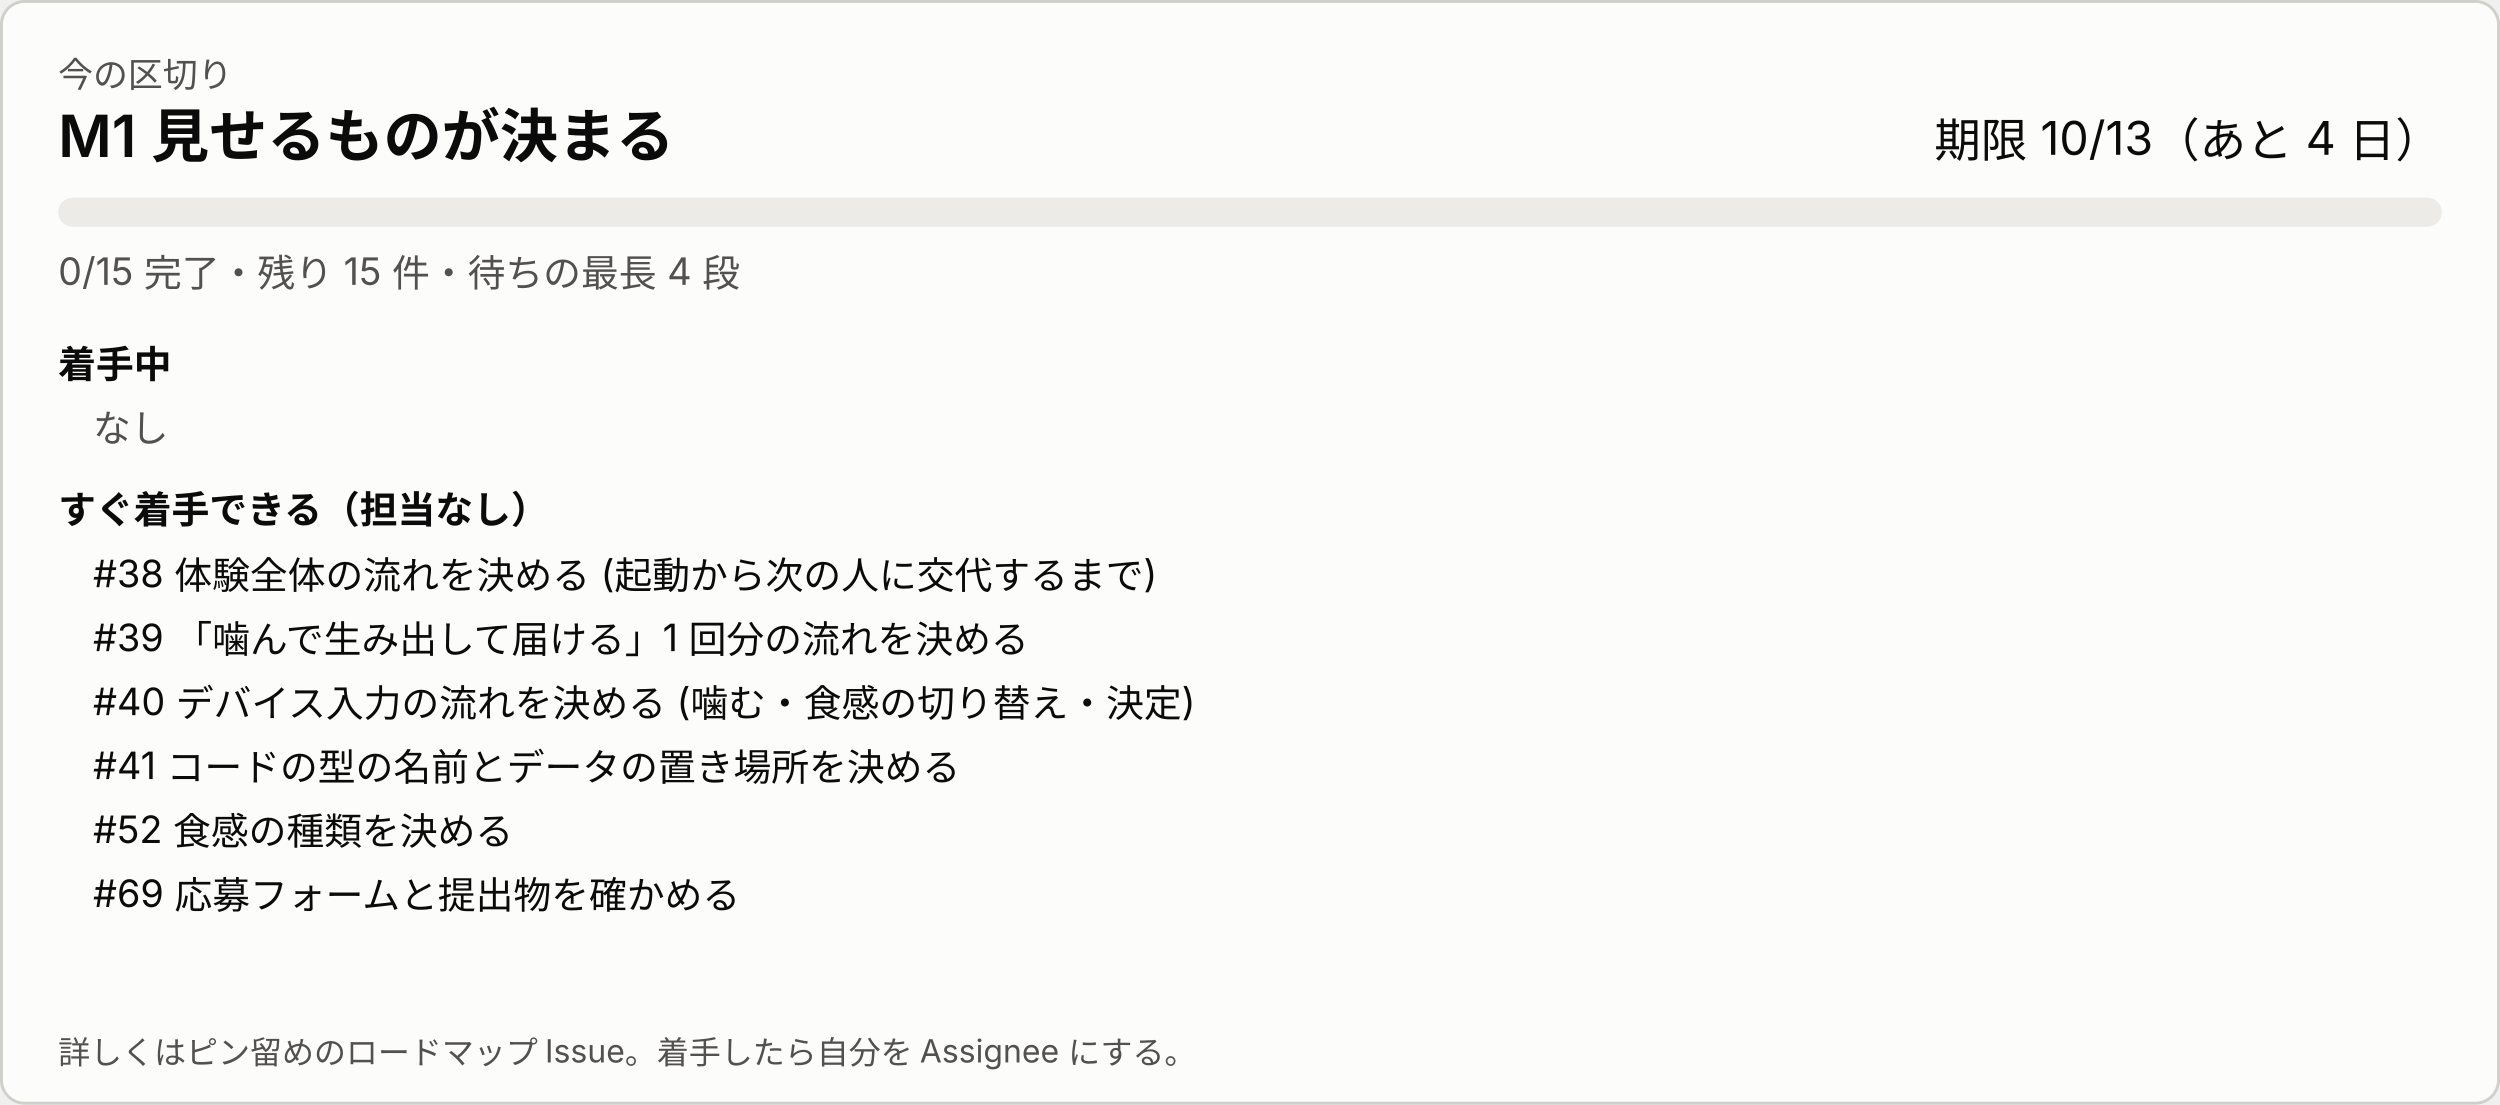
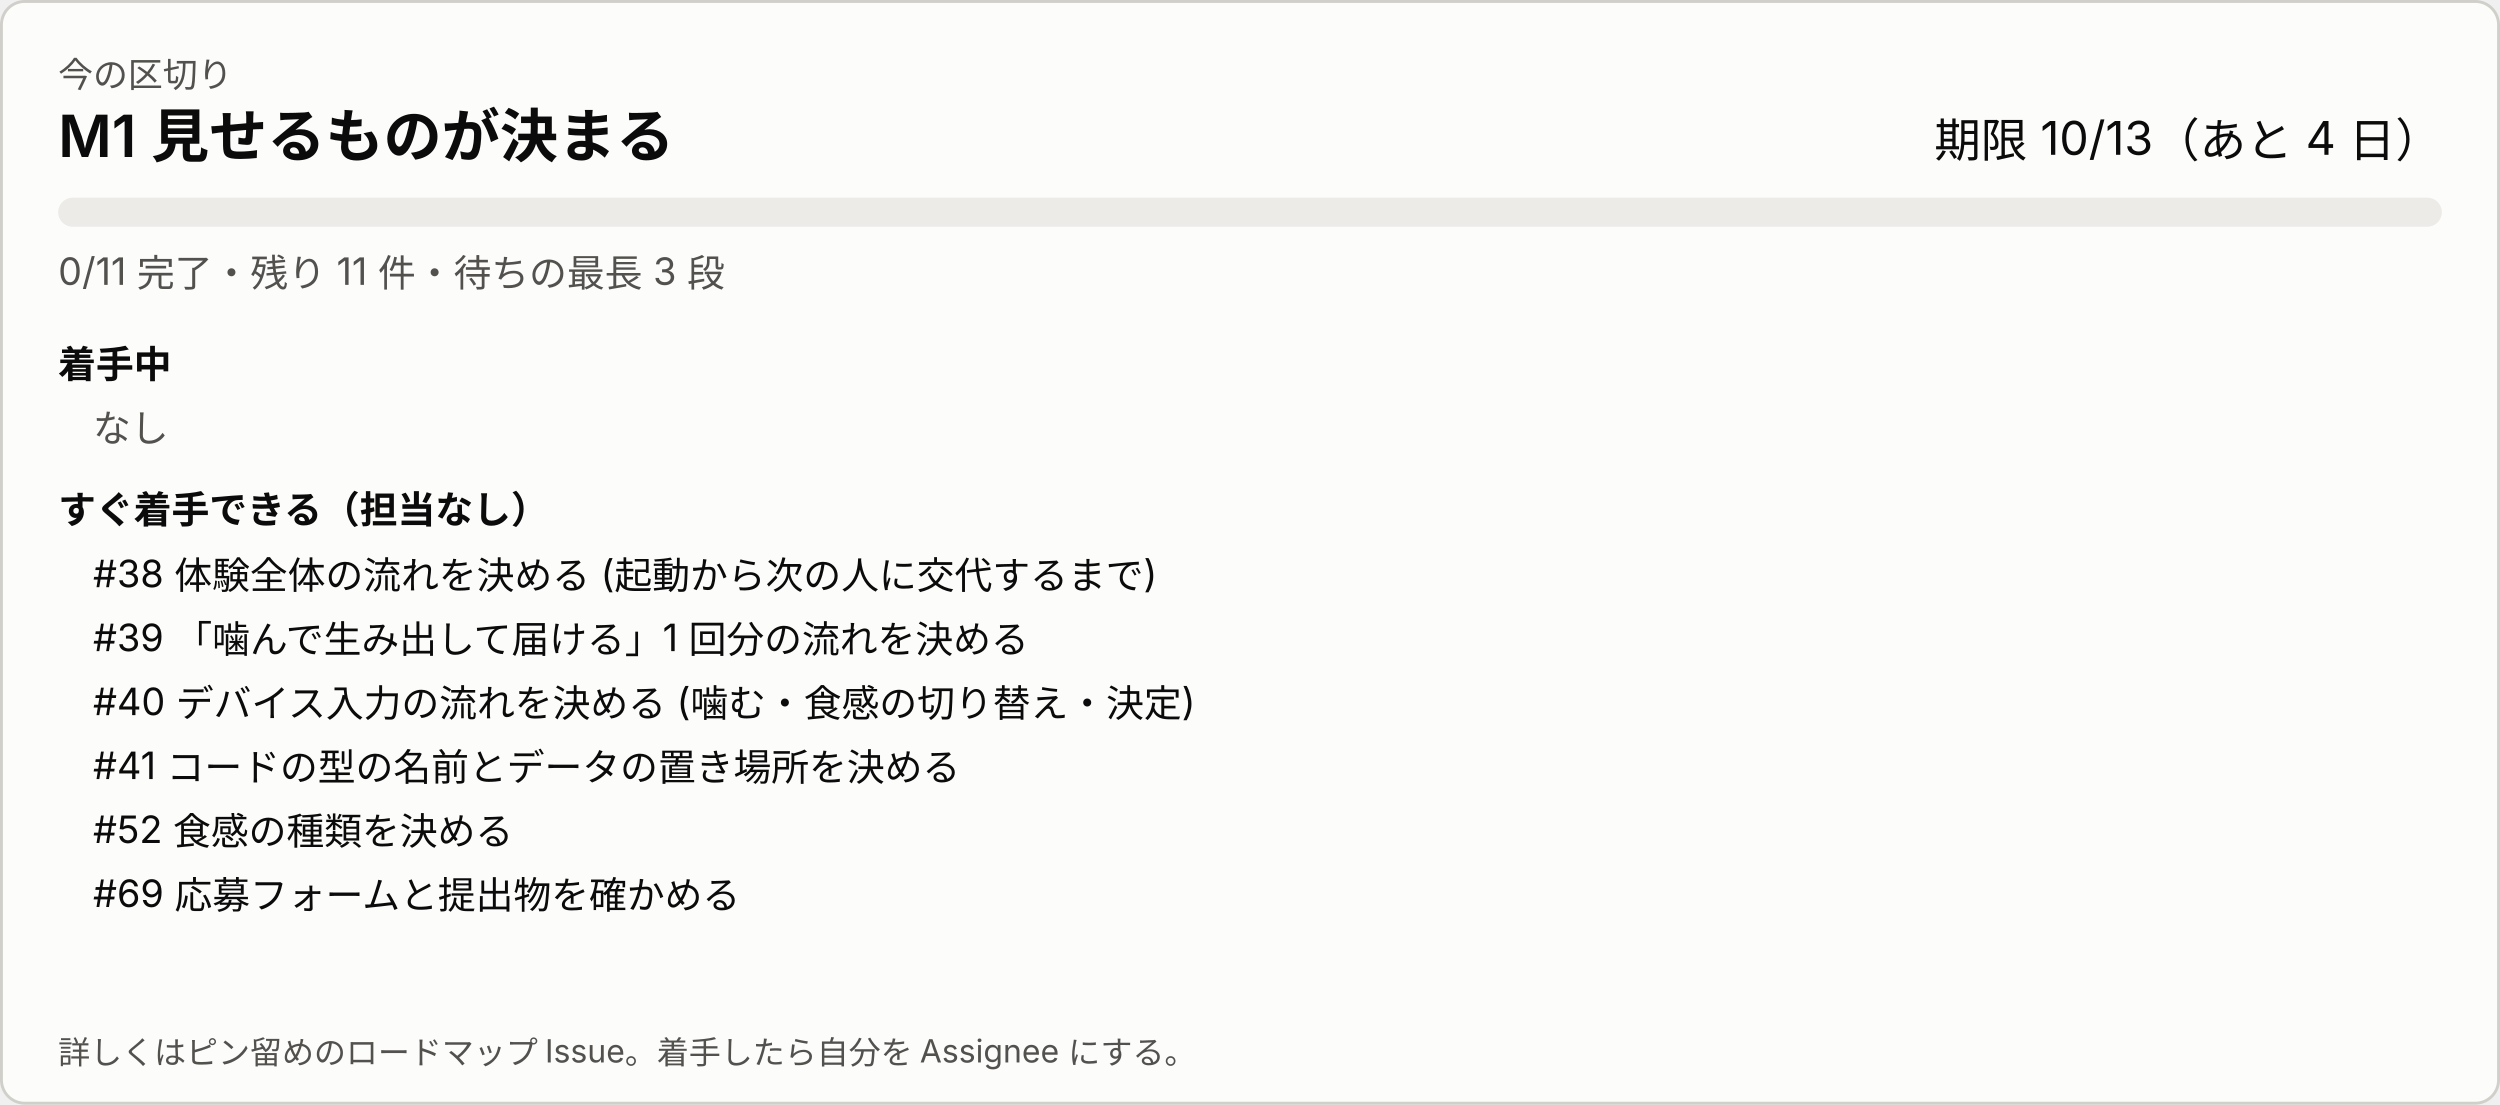
<svg xmlns="http://www.w3.org/2000/svg" width="860" height="380" viewBox="0 0 860 380" role="img" aria-label="今の区切り">
  <style>
svg{font-family:system-ui,-apple-system,'Segoe UI','Hiragino Sans','Noto Sans JP',sans-serif}
.bg{fill:#fcfcfb;stroke:#d0cfca}.t1{fill:#0b0b0b}.t2{fill:#52514e}.track{fill:#ecebe8}.bar{fill:#2a78d6}.warn{fill:#8a4b00}
@media (prefers-color-scheme: dark){.bg{fill:#1a1a19;stroke:#383835}.t1{fill:#ffffff}.t2{fill:#c3c2b7}.track{fill:#2c2c2a}.bar{fill:#3987e5}.warn{fill:#f0a64a}}
</style>
  <rect class="bg" x="0.5" y="0.5" width="859" height="379" rx="8" />
  <text class="t2" x="20" y="30" font-size="12">今の区切り</text>
  <text class="t1" x="20" y="54" font-size="20" font-weight="600">M1 見せるものが決まる</text>
  <text class="t1" x="840" y="54" font-size="16" text-anchor="end">期限 10/13（あと 4 日）</text>
  <rect class="track" x="20" y="68" width="820" height="10" rx="5" />
-   <text class="t2" x="20" y="98" font-size="13">0/15 完了・残り 15 件・待ちの最長 4 段</text>
+   <text class="t2" x="20" y="98" font-size="13">0/11 完了・残り 11 件・待ちの最長 3 段</text>
  <text class="t1" x="20" y="130" font-size="13" font-weight="600">着手中</text>
  <text class="t2" x="32" y="152" font-size="13">なし</text>
  <text class="t1" x="20" y="180" font-size="13" font-weight="600">すぐ着手できる（担当なし）</text>
  <text class="t1" x="32" y="202" font-size="13">#38 体験全体の流れを決める (起動から次の人に交代するまで)</text>
  <text class="t1" x="32" y="224" font-size="13">#39 「噛んで生み出して届ける」1 回分の流れを決める</text>
  <text class="t1" x="32" y="246" font-size="13">#40 デバイス入力の流れを決める (噛む・食感の切り替え・決定)</text>
  <text class="t1" x="32" y="268" font-size="13">#41 コードの型の名前とデータの置き場所を決める</text>
  <text class="t1" x="32" y="290" font-size="13">#52 食感の種類を決める</text>
  <text class="t1" x="32" y="312" font-size="13">#69 応募フォームと提出物を確かめる</text>
  <text class="t2" x="20" y="366" font-size="11">詳しくはピン留めのロードマップ Issue。着手したら自分を Assignee にする。</text>
</svg>
